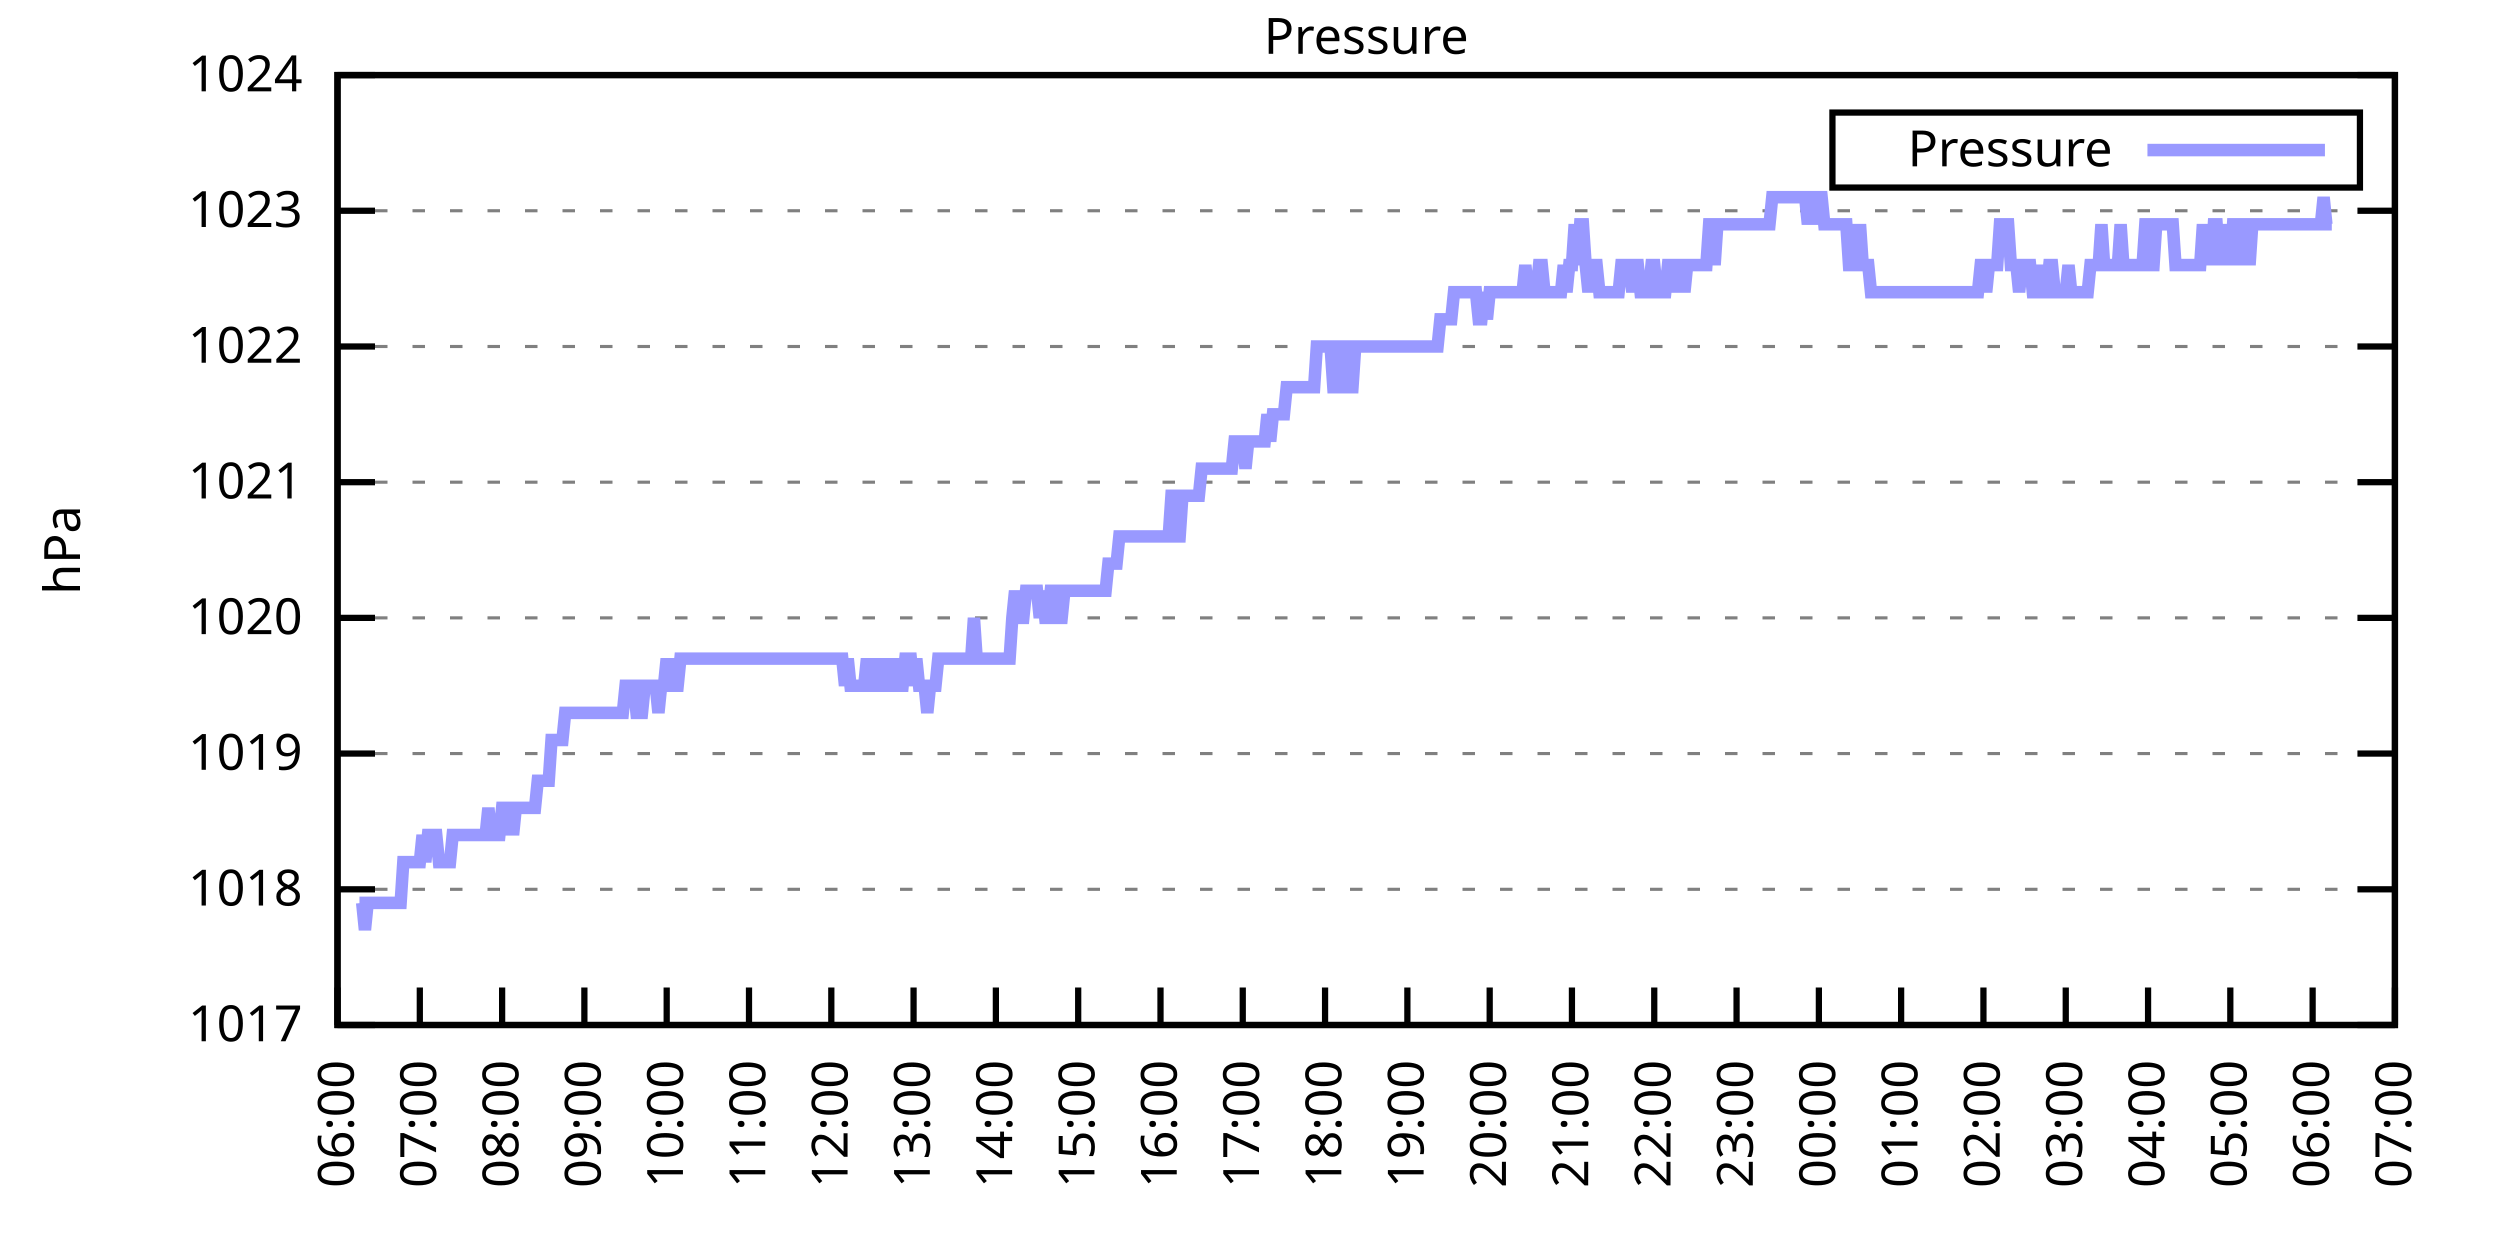
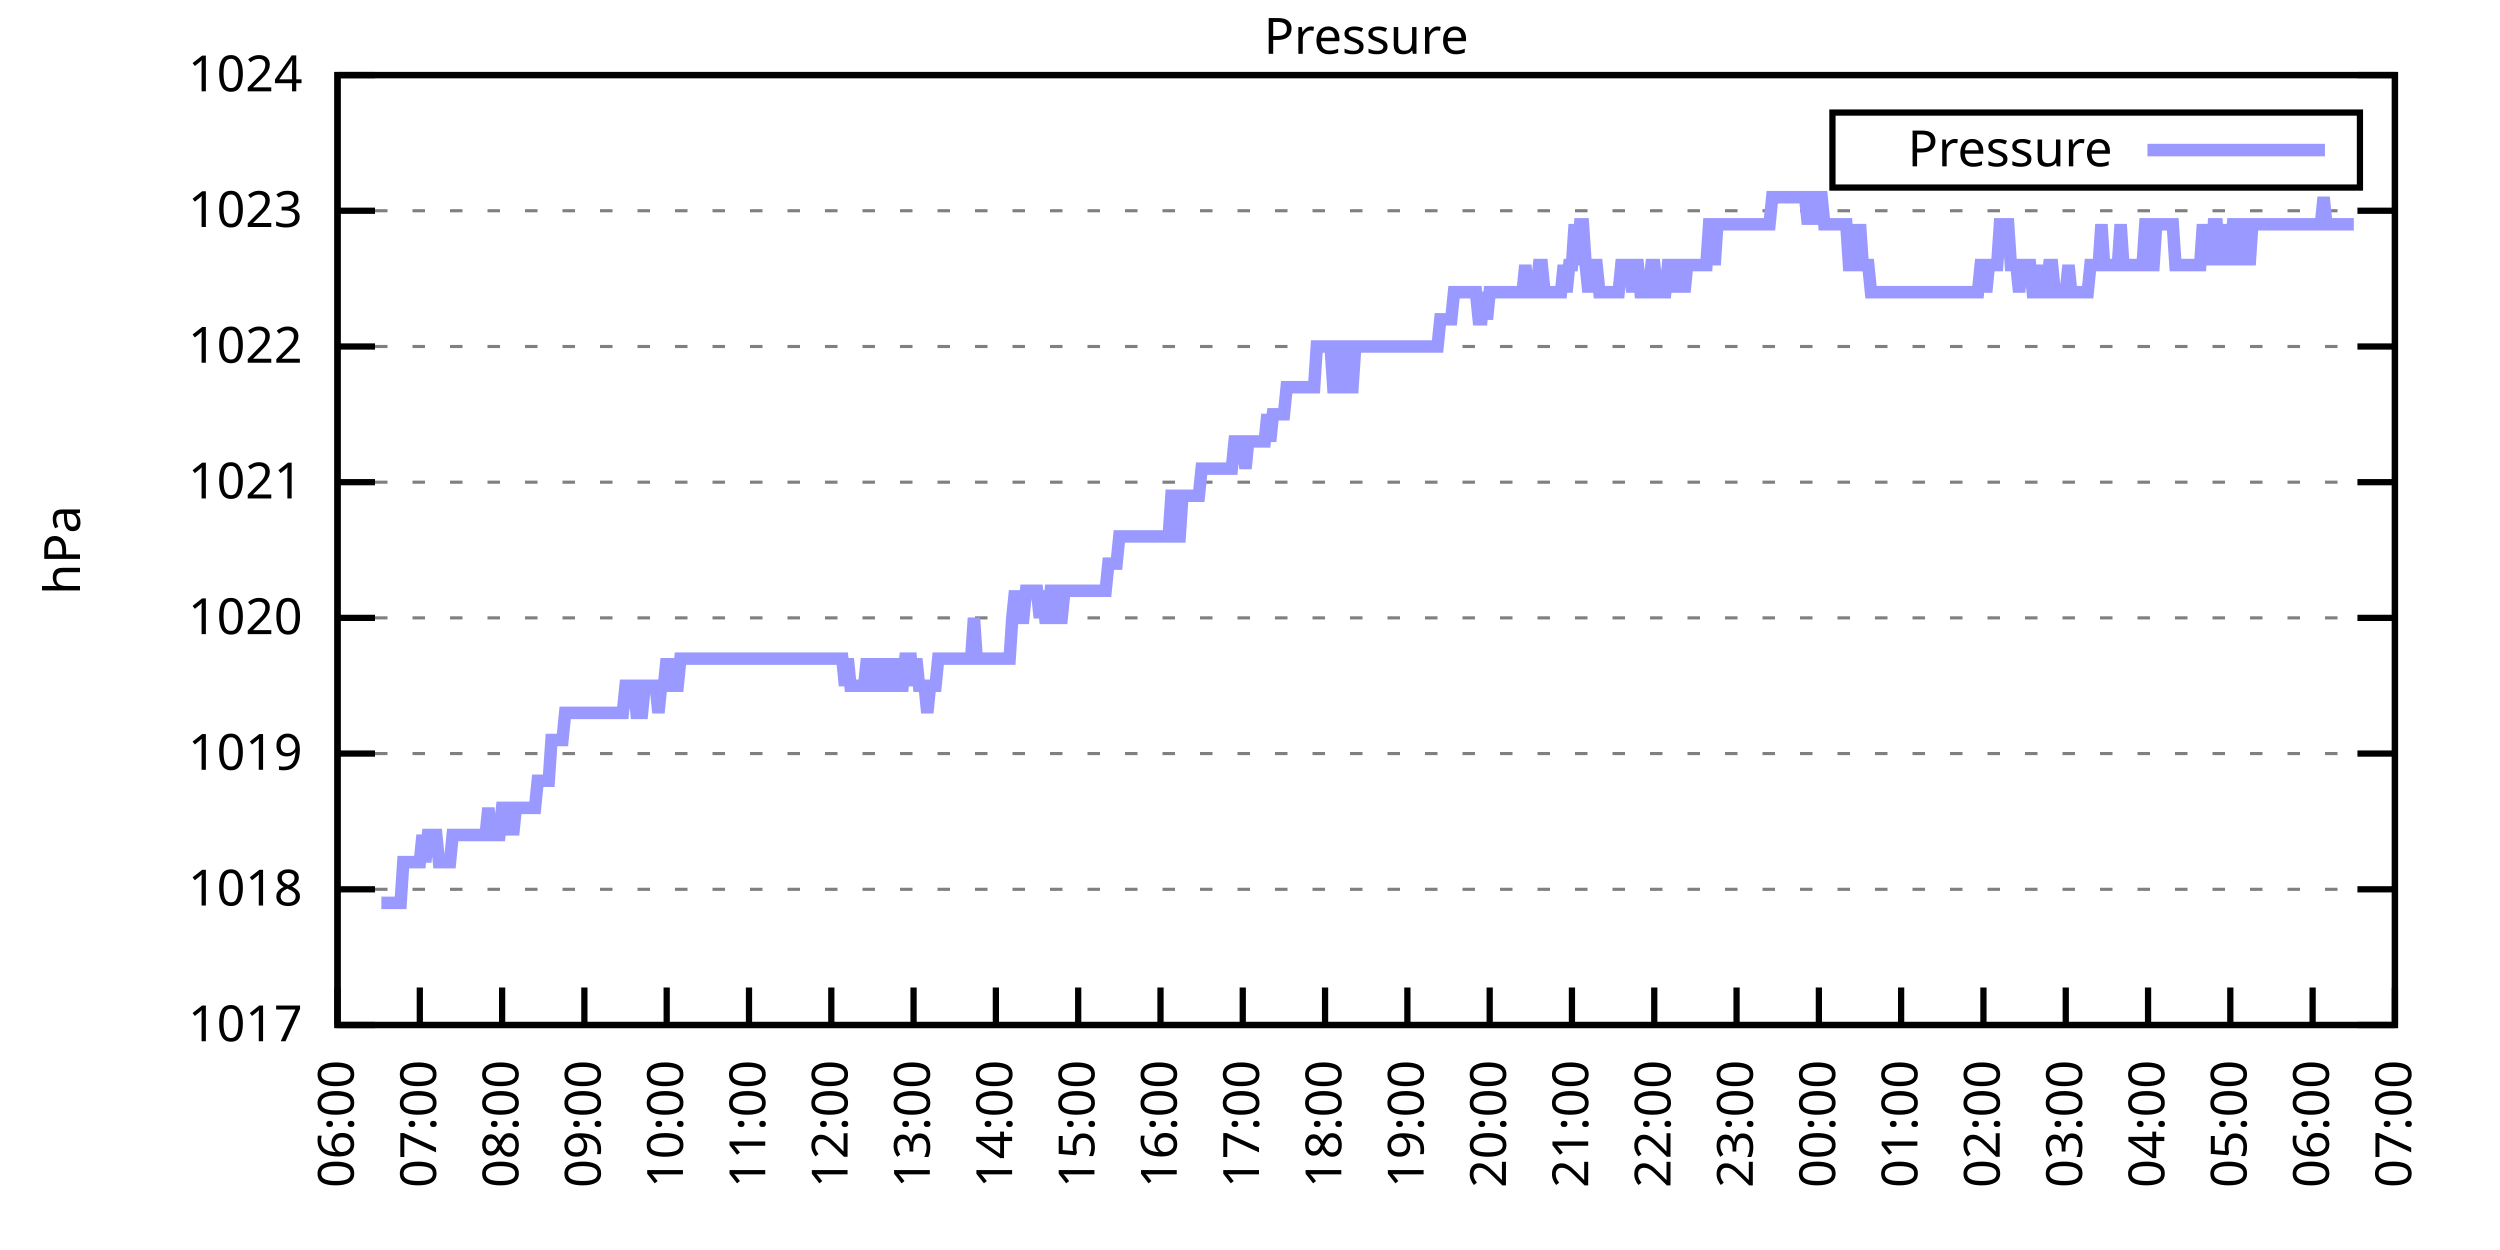
<svg xmlns="http://www.w3.org/2000/svg" xmlns:xlink="http://www.w3.org/1999/xlink" width="400" height="200" viewBox="0 0 400 200">
  <g id="gnuplot_canvas">
    <rect x="0" y="0" width="400" height="200" fill="none" />
    <defs>
      <circle id="gpDot" r="0.5" stroke-width="0.5" stroke="currentColor" />
      <path id="gpPt0" stroke-width="0.333" stroke="currentColor" d="M-1,0 h2 M0,-1 v2" />
      <path id="gpPt1" stroke-width="0.333" stroke="currentColor" d="M-1,-1 L1,1 M1,-1 L-1,1" />
      <path id="gpPt2" stroke-width="0.333" stroke="currentColor" d="M-1,0 L1,0 M0,-1 L0,1 M-1,-1 L1,1 M-1,1 L1,-1" />
      <rect id="gpPt3" stroke-width="0.333" stroke="currentColor" x="-1" y="-1" width="2" height="2" />
      <rect id="gpPt4" stroke-width="0.333" stroke="currentColor" fill="currentColor" x="-1" y="-1" width="2" height="2" />
      <circle id="gpPt5" stroke-width="0.333" stroke="currentColor" cx="0" cy="0" r="1" />
      <use xlink:href="#gpPt5" id="gpPt6" fill="currentColor" stroke="none" />
      <path id="gpPt7" stroke-width="0.333" stroke="currentColor" d="M0,-1.33 L-1.33,0.67 L1.33,0.67 z" />
      <use xlink:href="#gpPt7" id="gpPt8" fill="currentColor" stroke="none" />
      <use xlink:href="#gpPt7" id="gpPt9" stroke="currentColor" transform="rotate(180)" />
      <use xlink:href="#gpPt9" id="gpPt10" fill="currentColor" stroke="none" />
      <use xlink:href="#gpPt3" id="gpPt11" stroke="currentColor" transform="rotate(45)" />
      <use xlink:href="#gpPt11" id="gpPt12" fill="currentColor" stroke="none" />
      <path id="gpPt13" stroke-width="0.333" stroke="currentColor" d="M0,1.330 L1.265,0.411 L0.782,-1.067 L-0.782,-1.076 L-1.265,0.411 z" />
      <use xlink:href="#gpPt13" id="gpPt14" fill="currentColor" stroke="none" />
      <filter id="textbox" filterUnits="objectBoundingBox" x="0" y="0" height="1" width="1">
        <feFlood flood-color="white" flood-opacity="1" result="bgnd" />
        <feComposite in="SourceGraphic" in2="bgnd" operator="atop" />
      </filter>
      <filter id="greybox" filterUnits="objectBoundingBox" x="0" y="0" height="1" width="1">
        <feFlood flood-color="lightgrey" flood-opacity="1" result="grey" />
        <feComposite in="SourceGraphic" in2="grey" operator="atop" />
      </filter>
    </defs>
    <g fill="none" color="white" stroke="currentColor" stroke-width="1.00" stroke-linecap="butt" stroke-linejoin="miter">
</g>
    <g fill="none" color="black" stroke="currentColor" stroke-width="1.00" stroke-linecap="butt" stroke-linejoin="miter">
      <g stroke="none" shape-rendering="crispEdges">
        <polygon fill="rgb(255, 255, 255)" points="54.00,164.00 383.18,164.00 383.18,12.02 54.00,12.02 " />
      </g>
    </g>
    <g fill="none" color="black" stroke="currentColor" stroke-width="1.00" stroke-linecap="butt" stroke-linejoin="miter">
</g>
    <g fill="none" color="black" stroke="black" stroke-width="0.50" stroke-linecap="butt" stroke-linejoin="miter">
</g>
    <g fill="none" color="gray" stroke="currentColor" stroke-width="0.50" stroke-linecap="butt" stroke-linejoin="miter">
      <path stroke="gray" stroke-dasharray="2,4" class="gridline" d="M54.00,164.00 L383.19,164.00  " />
    </g>
    <g fill="none" color="gray" stroke="gray" stroke-width="1.00" stroke-linecap="butt" stroke-linejoin="miter">
</g>
    <g fill="none" color="black" stroke="currentColor" stroke-width="1.00" stroke-linecap="butt" stroke-linejoin="miter">
      <path stroke="black" d="M54.00,164.00 L60.00,164.00 M383.19,164.00 L377.19,164.00  " />
      <g transform="translate(48.40,166.60)" stroke="none" fill="black" font-family="Sans" font-size="8.00" text-anchor="end">
        <text>
          <tspan font-family="Sans"> 1017</tspan>
        </text>
      </g>
    </g>
    <g fill="none" color="black" stroke="currentColor" stroke-width="1.00" stroke-linecap="butt" stroke-linejoin="miter">
</g>
    <g fill="none" color="black" stroke="black" stroke-width="0.50" stroke-linecap="butt" stroke-linejoin="miter">
</g>
    <g fill="none" color="gray" stroke="currentColor" stroke-width="0.50" stroke-linecap="butt" stroke-linejoin="miter">
      <path stroke="gray" stroke-dasharray="2,4" class="gridline" d="M54.00,142.29 L383.19,142.29  " />
    </g>
    <g fill="none" color="gray" stroke="gray" stroke-width="1.00" stroke-linecap="butt" stroke-linejoin="miter">
</g>
    <g fill="none" color="black" stroke="currentColor" stroke-width="1.00" stroke-linecap="butt" stroke-linejoin="miter">
      <path stroke="black" d="M54.00,142.29 L60.00,142.29 M383.19,142.29 L377.19,142.29  " />
      <g transform="translate(48.40,144.89)" stroke="none" fill="black" font-family="Sans" font-size="8.00" text-anchor="end">
        <text>
          <tspan font-family="Sans"> 1018</tspan>
        </text>
      </g>
    </g>
    <g fill="none" color="black" stroke="currentColor" stroke-width="1.00" stroke-linecap="butt" stroke-linejoin="miter">
</g>
    <g fill="none" color="black" stroke="black" stroke-width="0.50" stroke-linecap="butt" stroke-linejoin="miter">
</g>
    <g fill="none" color="gray" stroke="currentColor" stroke-width="0.50" stroke-linecap="butt" stroke-linejoin="miter">
      <path stroke="gray" stroke-dasharray="2,4" class="gridline" d="M54.00,120.57 L383.19,120.57  " />
    </g>
    <g fill="none" color="gray" stroke="gray" stroke-width="1.00" stroke-linecap="butt" stroke-linejoin="miter">
</g>
    <g fill="none" color="black" stroke="currentColor" stroke-width="1.00" stroke-linecap="butt" stroke-linejoin="miter">
      <path stroke="black" d="M54.00,120.57 L60.00,120.57 M383.19,120.57 L377.19,120.57  " />
      <g transform="translate(48.40,123.17)" stroke="none" fill="black" font-family="Sans" font-size="8.00" text-anchor="end">
        <text>
          <tspan font-family="Sans"> 1019</tspan>
        </text>
      </g>
    </g>
    <g fill="none" color="black" stroke="currentColor" stroke-width="1.00" stroke-linecap="butt" stroke-linejoin="miter">
</g>
    <g fill="none" color="black" stroke="black" stroke-width="0.50" stroke-linecap="butt" stroke-linejoin="miter">
</g>
    <g fill="none" color="gray" stroke="currentColor" stroke-width="0.50" stroke-linecap="butt" stroke-linejoin="miter">
      <path stroke="gray" stroke-dasharray="2,4" class="gridline" d="M54.00,98.86 L383.19,98.86  " />
    </g>
    <g fill="none" color="gray" stroke="gray" stroke-width="1.00" stroke-linecap="butt" stroke-linejoin="miter">
</g>
    <g fill="none" color="black" stroke="currentColor" stroke-width="1.00" stroke-linecap="butt" stroke-linejoin="miter">
      <path stroke="black" d="M54.00,98.86 L60.00,98.86 M383.19,98.86 L377.19,98.86  " />
      <g transform="translate(48.40,101.46)" stroke="none" fill="black" font-family="Sans" font-size="8.00" text-anchor="end">
        <text>
          <tspan font-family="Sans"> 1020</tspan>
        </text>
      </g>
    </g>
    <g fill="none" color="black" stroke="currentColor" stroke-width="1.00" stroke-linecap="butt" stroke-linejoin="miter">
</g>
    <g fill="none" color="black" stroke="black" stroke-width="0.50" stroke-linecap="butt" stroke-linejoin="miter">
</g>
    <g fill="none" color="gray" stroke="currentColor" stroke-width="0.50" stroke-linecap="butt" stroke-linejoin="miter">
      <path stroke="gray" stroke-dasharray="2,4" class="gridline" d="M54.00,77.15 L383.19,77.15  " />
    </g>
    <g fill="none" color="gray" stroke="gray" stroke-width="1.00" stroke-linecap="butt" stroke-linejoin="miter">
</g>
    <g fill="none" color="black" stroke="currentColor" stroke-width="1.00" stroke-linecap="butt" stroke-linejoin="miter">
      <path stroke="black" d="M54.00,77.15 L60.00,77.15 M383.19,77.15 L377.19,77.15  " />
      <g transform="translate(48.40,79.75)" stroke="none" fill="black" font-family="Sans" font-size="8.00" text-anchor="end">
        <text>
          <tspan font-family="Sans"> 1021</tspan>
        </text>
      </g>
    </g>
    <g fill="none" color="black" stroke="currentColor" stroke-width="1.00" stroke-linecap="butt" stroke-linejoin="miter">
</g>
    <g fill="none" color="black" stroke="black" stroke-width="0.50" stroke-linecap="butt" stroke-linejoin="miter">
</g>
    <g fill="none" color="gray" stroke="currentColor" stroke-width="0.50" stroke-linecap="butt" stroke-linejoin="miter">
      <path stroke="gray" stroke-dasharray="2,4" class="gridline" d="M54.00,55.44 L383.19,55.44  " />
    </g>
    <g fill="none" color="gray" stroke="gray" stroke-width="1.00" stroke-linecap="butt" stroke-linejoin="miter">
</g>
    <g fill="none" color="black" stroke="currentColor" stroke-width="1.00" stroke-linecap="butt" stroke-linejoin="miter">
      <path stroke="black" d="M54.00,55.44 L60.00,55.44 M383.19,55.44 L377.19,55.44  " />
      <g transform="translate(48.40,58.04)" stroke="none" fill="black" font-family="Sans" font-size="8.00" text-anchor="end">
        <text>
          <tspan font-family="Sans"> 1022</tspan>
        </text>
      </g>
    </g>
    <g fill="none" color="black" stroke="currentColor" stroke-width="1.00" stroke-linecap="butt" stroke-linejoin="miter">
</g>
    <g fill="none" color="black" stroke="black" stroke-width="0.50" stroke-linecap="butt" stroke-linejoin="miter">
</g>
    <g fill="none" color="gray" stroke="currentColor" stroke-width="0.50" stroke-linecap="butt" stroke-linejoin="miter">
      <path stroke="gray" stroke-dasharray="2,4" class="gridline" d="M54.00,33.72 L383.19,33.72  " />
    </g>
    <g fill="none" color="gray" stroke="gray" stroke-width="1.00" stroke-linecap="butt" stroke-linejoin="miter">
</g>
    <g fill="none" color="black" stroke="currentColor" stroke-width="1.00" stroke-linecap="butt" stroke-linejoin="miter">
      <path stroke="black" d="M54.00,33.72 L60.00,33.72 M383.19,33.72 L377.19,33.72  " />
      <g transform="translate(48.40,36.32)" stroke="none" fill="black" font-family="Sans" font-size="8.00" text-anchor="end">
        <text>
          <tspan font-family="Sans"> 1023</tspan>
        </text>
      </g>
    </g>
    <g fill="none" color="black" stroke="currentColor" stroke-width="1.00" stroke-linecap="butt" stroke-linejoin="miter">
</g>
    <g fill="none" color="black" stroke="black" stroke-width="0.50" stroke-linecap="butt" stroke-linejoin="miter">
</g>
    <g fill="none" color="gray" stroke="currentColor" stroke-width="0.50" stroke-linecap="butt" stroke-linejoin="miter">
      <path stroke="gray" stroke-dasharray="2,4" class="gridline" d="M54.00,12.01 L383.19,12.01  " />
    </g>
    <g fill="none" color="gray" stroke="gray" stroke-width="1.00" stroke-linecap="butt" stroke-linejoin="miter">
</g>
    <g fill="none" color="black" stroke="currentColor" stroke-width="1.00" stroke-linecap="butt" stroke-linejoin="miter">
      <path stroke="black" d="M54.00,12.01 L60.00,12.01 M383.19,12.01 L377.19,12.01  " />
      <g transform="translate(48.40,14.61)" stroke="none" fill="black" font-family="Sans" font-size="8.00" text-anchor="end">
        <text>
          <tspan font-family="Sans"> 1024</tspan>
        </text>
      </g>
    </g>
    <g fill="none" color="black" stroke="currentColor" stroke-width="1.00" stroke-linecap="butt" stroke-linejoin="miter">
      <path stroke="black" d="M54.00,164.00 L54.00,158.00  " />
      <g transform="translate(56.60,169.60) rotate(270.00)" stroke="none" fill="black" font-family="Sans" font-size="8.00" text-anchor="end">
        <text>
          <tspan font-family="Sans">06:00</tspan>
        </text>
      </g>
    </g>
    <g fill="none" color="black" stroke="currentColor" stroke-width="1.00" stroke-linecap="butt" stroke-linejoin="miter">
      <path stroke="black" d="M67.17,164.00 L67.17,158.00  " />
      <g transform="translate(69.77,169.60) rotate(270.00)" stroke="none" fill="black" font-family="Sans" font-size="8.00" text-anchor="end">
        <text>
          <tspan font-family="Sans">07:00</tspan>
        </text>
      </g>
    </g>
    <g fill="none" color="black" stroke="currentColor" stroke-width="1.00" stroke-linecap="butt" stroke-linejoin="miter">
      <path stroke="black" d="M80.34,164.00 L80.34,158.00  " />
      <g transform="translate(82.94,169.60) rotate(270.00)" stroke="none" fill="black" font-family="Sans" font-size="8.00" text-anchor="end">
        <text>
          <tspan font-family="Sans">08:00</tspan>
        </text>
      </g>
    </g>
    <g fill="none" color="black" stroke="currentColor" stroke-width="1.00" stroke-linecap="butt" stroke-linejoin="miter">
      <path stroke="black" d="M93.50,164.00 L93.50,158.00  " />
      <g transform="translate(96.10,169.60) rotate(270.00)" stroke="none" fill="black" font-family="Sans" font-size="8.00" text-anchor="end">
        <text>
          <tspan font-family="Sans">09:00</tspan>
        </text>
      </g>
    </g>
    <g fill="none" color="black" stroke="currentColor" stroke-width="1.00" stroke-linecap="butt" stroke-linejoin="miter">
      <path stroke="black" d="M106.67,164.00 L106.67,158.00  " />
      <g transform="translate(109.27,169.60) rotate(270.00)" stroke="none" fill="black" font-family="Sans" font-size="8.00" text-anchor="end">
        <text>
          <tspan font-family="Sans">10:00</tspan>
        </text>
      </g>
    </g>
    <g fill="none" color="black" stroke="currentColor" stroke-width="1.00" stroke-linecap="butt" stroke-linejoin="miter">
      <path stroke="black" d="M119.84,164.00 L119.84,158.00  " />
      <g transform="translate(122.44,169.60) rotate(270.00)" stroke="none" fill="black" font-family="Sans" font-size="8.00" text-anchor="end">
        <text>
          <tspan font-family="Sans">11:00</tspan>
        </text>
      </g>
    </g>
    <g fill="none" color="black" stroke="currentColor" stroke-width="1.00" stroke-linecap="butt" stroke-linejoin="miter">
      <path stroke="black" d="M133.01,164.00 L133.01,158.00  " />
      <g transform="translate(135.61,169.60) rotate(270.00)" stroke="none" fill="black" font-family="Sans" font-size="8.00" text-anchor="end">
        <text>
          <tspan font-family="Sans">12:00</tspan>
        </text>
      </g>
    </g>
    <g fill="none" color="black" stroke="currentColor" stroke-width="1.00" stroke-linecap="butt" stroke-linejoin="miter">
      <path stroke="black" d="M146.17,164.00 L146.17,158.00  " />
      <g transform="translate(148.77,169.60) rotate(270.00)" stroke="none" fill="black" font-family="Sans" font-size="8.00" text-anchor="end">
        <text>
          <tspan font-family="Sans">13:00</tspan>
        </text>
      </g>
    </g>
    <g fill="none" color="black" stroke="currentColor" stroke-width="1.00" stroke-linecap="butt" stroke-linejoin="miter">
      <path stroke="black" d="M159.34,164.00 L159.34,158.00  " />
      <g transform="translate(161.94,169.60) rotate(270.00)" stroke="none" fill="black" font-family="Sans" font-size="8.00" text-anchor="end">
        <text>
          <tspan font-family="Sans">14:00</tspan>
        </text>
      </g>
    </g>
    <g fill="none" color="black" stroke="currentColor" stroke-width="1.00" stroke-linecap="butt" stroke-linejoin="miter">
      <path stroke="black" d="M172.51,164.00 L172.51,158.00  " />
      <g transform="translate(175.11,169.60) rotate(270.00)" stroke="none" fill="black" font-family="Sans" font-size="8.00" text-anchor="end">
        <text>
          <tspan font-family="Sans">15:00</tspan>
        </text>
      </g>
    </g>
    <g fill="none" color="black" stroke="currentColor" stroke-width="1.00" stroke-linecap="butt" stroke-linejoin="miter">
      <path stroke="black" d="M185.68,164.00 L185.68,158.00  " />
      <g transform="translate(188.28,169.60) rotate(270.00)" stroke="none" fill="black" font-family="Sans" font-size="8.00" text-anchor="end">
        <text>
          <tspan font-family="Sans">16:00</tspan>
        </text>
      </g>
    </g>
    <g fill="none" color="black" stroke="currentColor" stroke-width="1.00" stroke-linecap="butt" stroke-linejoin="miter">
      <path stroke="black" d="M198.84,164.00 L198.84,158.00  " />
      <g transform="translate(201.44,169.60) rotate(270.00)" stroke="none" fill="black" font-family="Sans" font-size="8.00" text-anchor="end">
        <text>
          <tspan font-family="Sans">17:00</tspan>
        </text>
      </g>
    </g>
    <g fill="none" color="black" stroke="currentColor" stroke-width="1.00" stroke-linecap="butt" stroke-linejoin="miter">
      <path stroke="black" d="M212.01,164.00 L212.01,158.00  " />
      <g transform="translate(214.61,169.60) rotate(270.00)" stroke="none" fill="black" font-family="Sans" font-size="8.00" text-anchor="end">
        <text>
          <tspan font-family="Sans">18:00</tspan>
        </text>
      </g>
    </g>
    <g fill="none" color="black" stroke="currentColor" stroke-width="1.00" stroke-linecap="butt" stroke-linejoin="miter">
      <path stroke="black" d="M225.18,164.00 L225.18,158.00  " />
      <g transform="translate(227.78,169.60) rotate(270.00)" stroke="none" fill="black" font-family="Sans" font-size="8.00" text-anchor="end">
        <text>
          <tspan font-family="Sans">19:00</tspan>
        </text>
      </g>
    </g>
    <g fill="none" color="black" stroke="currentColor" stroke-width="1.00" stroke-linecap="butt" stroke-linejoin="miter">
      <path stroke="black" d="M238.35,164.00 L238.35,158.00  " />
      <g transform="translate(240.95,169.60) rotate(270.00)" stroke="none" fill="black" font-family="Sans" font-size="8.00" text-anchor="end">
        <text>
          <tspan font-family="Sans">20:00</tspan>
        </text>
      </g>
    </g>
    <g fill="none" color="black" stroke="currentColor" stroke-width="1.00" stroke-linecap="butt" stroke-linejoin="miter">
      <path stroke="black" d="M251.51,164.00 L251.51,158.00  " />
      <g transform="translate(254.11,169.60) rotate(270.00)" stroke="none" fill="black" font-family="Sans" font-size="8.00" text-anchor="end">
        <text>
          <tspan font-family="Sans">21:00</tspan>
        </text>
      </g>
    </g>
    <g fill="none" color="black" stroke="currentColor" stroke-width="1.00" stroke-linecap="butt" stroke-linejoin="miter">
      <path stroke="black" d="M264.68,164.00 L264.68,158.00  " />
      <g transform="translate(267.28,169.60) rotate(270.00)" stroke="none" fill="black" font-family="Sans" font-size="8.00" text-anchor="end">
        <text>
          <tspan font-family="Sans">22:00</tspan>
        </text>
      </g>
    </g>
    <g fill="none" color="black" stroke="currentColor" stroke-width="1.00" stroke-linecap="butt" stroke-linejoin="miter">
      <path stroke="black" d="M277.85,164.00 L277.85,158.00  " />
      <g transform="translate(280.45,169.60) rotate(270.00)" stroke="none" fill="black" font-family="Sans" font-size="8.00" text-anchor="end">
        <text>
          <tspan font-family="Sans">23:00</tspan>
        </text>
      </g>
    </g>
    <g fill="none" color="black" stroke="currentColor" stroke-width="1.00" stroke-linecap="butt" stroke-linejoin="miter">
      <path stroke="black" d="M291.02,164.00 L291.02,158.00  " />
      <g transform="translate(293.62,169.60) rotate(270.00)" stroke="none" fill="black" font-family="Sans" font-size="8.00" text-anchor="end">
        <text>
          <tspan font-family="Sans">00:00</tspan>
        </text>
      </g>
    </g>
    <g fill="none" color="black" stroke="currentColor" stroke-width="1.00" stroke-linecap="butt" stroke-linejoin="miter">
      <path stroke="black" d="M304.18,164.00 L304.18,158.00  " />
      <g transform="translate(306.78,169.60) rotate(270.00)" stroke="none" fill="black" font-family="Sans" font-size="8.00" text-anchor="end">
        <text>
          <tspan font-family="Sans">01:00</tspan>
        </text>
      </g>
    </g>
    <g fill="none" color="black" stroke="currentColor" stroke-width="1.00" stroke-linecap="butt" stroke-linejoin="miter">
      <path stroke="black" d="M317.35,164.00 L317.35,158.00  " />
      <g transform="translate(319.95,169.60) rotate(270.00)" stroke="none" fill="black" font-family="Sans" font-size="8.00" text-anchor="end">
        <text>
          <tspan font-family="Sans">02:00</tspan>
        </text>
      </g>
    </g>
    <g fill="none" color="black" stroke="currentColor" stroke-width="1.00" stroke-linecap="butt" stroke-linejoin="miter">
      <path stroke="black" d="M330.52,164.00 L330.52,158.00  " />
      <g transform="translate(333.12,169.60) rotate(270.00)" stroke="none" fill="black" font-family="Sans" font-size="8.00" text-anchor="end">
        <text>
          <tspan font-family="Sans">03:00</tspan>
        </text>
      </g>
    </g>
    <g fill="none" color="black" stroke="currentColor" stroke-width="1.00" stroke-linecap="butt" stroke-linejoin="miter">
      <path stroke="black" d="M343.69,164.00 L343.69,158.00  " />
      <g transform="translate(346.29,169.60) rotate(270.00)" stroke="none" fill="black" font-family="Sans" font-size="8.00" text-anchor="end">
        <text>
          <tspan font-family="Sans">04:00</tspan>
        </text>
      </g>
    </g>
    <g fill="none" color="black" stroke="currentColor" stroke-width="1.00" stroke-linecap="butt" stroke-linejoin="miter">
      <path stroke="black" d="M356.85,164.00 L356.85,158.00  " />
      <g transform="translate(359.45,169.60) rotate(270.00)" stroke="none" fill="black" font-family="Sans" font-size="8.00" text-anchor="end">
        <text>
          <tspan font-family="Sans">05:00</tspan>
        </text>
      </g>
    </g>
    <g fill="none" color="black" stroke="currentColor" stroke-width="1.00" stroke-linecap="butt" stroke-linejoin="miter">
      <path stroke="black" d="M370.02,164.00 L370.02,158.00  " />
      <g transform="translate(372.62,169.60) rotate(270.00)" stroke="none" fill="black" font-family="Sans" font-size="8.00" text-anchor="end">
        <text>
          <tspan font-family="Sans">06:00</tspan>
        </text>
      </g>
    </g>
    <g fill="none" color="black" stroke="currentColor" stroke-width="1.00" stroke-linecap="butt" stroke-linejoin="miter">
      <path stroke="black" d="M383.19,164.00 L383.19,158.00  " />
      <g transform="translate(385.79,169.60) rotate(270.00)" stroke="none" fill="black" font-family="Sans" font-size="8.00" text-anchor="end">
        <text>
          <tspan font-family="Sans">07:00</tspan>
        </text>
      </g>
    </g>
    <g fill="none" color="black" stroke="currentColor" stroke-width="1.00" stroke-linecap="butt" stroke-linejoin="miter">
</g>
    <g fill="none" color="black" stroke="currentColor" stroke-width="1.00" stroke-linecap="butt" stroke-linejoin="miter">
      <path stroke="black" d="M54.00,12.01 L54.00,164.00 L383.19,164.00 L383.19,12.01 L54.00,12.01 Z  " />
    </g>
    <g fill="none" color="black" stroke="currentColor" stroke-width="1.00" stroke-linecap="butt" stroke-linejoin="miter">
</g>
    <g fill="none" color="black" stroke="currentColor" stroke-width="1.00" stroke-linecap="butt" stroke-linejoin="miter">
      <path stroke="black" d="M293.19,30.01 L293.19,18.01 L377.59,18.01 L377.59,30.01 L293.19,30.01 Z  " />
    </g>
    <g id="Pressure_plot_1">
      <g fill="none" color="white" stroke="black" stroke-width="2.00" stroke-linecap="butt" stroke-linejoin="miter">
</g>
      <g fill="none" color="black" stroke="currentColor" stroke-width="2.00" stroke-linecap="butt" stroke-linejoin="miter">
        <g transform="translate(337.99,26.61)" stroke="none" fill="black" font-family="Sans" font-size="8.00" text-anchor="end">
          <text>
            <tspan font-family="Sans">Pressure</tspan>
          </text>
        </g>
      </g>
      <g fill="none" color="black" stroke="currentColor" stroke-width="2.00" stroke-linecap="butt" stroke-linejoin="miter">
-         <path stroke="rgb(153, 153, 255)" d="M343.59,24.01 L371.99,24.01 M57.51,144.46 L57.95,144.46 L58.39,148.80 L58.83,144.46 L59.27,144.46 L59.71,144.46   L60.14,144.46 L60.58,144.46 L61.02,144.46 L61.46,144.46 L61.90,144.46 L62.34,144.46 L62.78,144.46 L63.22,144.46   L63.66,144.46 L64.10,144.46 L64.53,137.94 L64.97,137.94 L65.41,137.94 L65.85,137.94 L66.29,137.94 L66.73,137.94   L67.17,137.94 L67.61,133.60 L68.05,137.94 L68.48,133.60 L68.92,133.60 L69.36,133.60 L69.80,133.60 L70.24,137.94   L70.68,137.94 L71.12,137.94 L71.56,137.94 L72.00,137.94 L72.43,133.60 L72.87,133.60 L73.31,133.60 L73.75,133.60   L74.19,133.60 L74.63,133.60 L75.07,133.60 L75.51,133.60 L75.95,133.60 L76.38,133.60 L76.82,133.60 L77.26,133.60   L77.70,133.60 L78.14,129.26 L78.58,133.60 L79.02,133.60 L79.46,133.60 L79.90,133.60 L80.34,129.26 L80.77,129.26   L81.21,133.60 L81.65,129.26 L82.09,133.60 L82.53,129.26 L82.97,129.26 L83.41,129.26 L83.85,129.26 L84.29,129.26   L84.72,129.26 L85.16,129.26 L85.60,129.26 L86.04,124.92 L86.48,124.92 L86.92,124.92 L87.36,124.92 L87.80,124.92   L88.24,118.40 L88.67,118.40 L89.11,118.40 L89.55,118.40 L89.99,118.40 L90.43,114.06 L90.87,114.06 L91.31,114.06   L91.75,114.06 L92.19,114.06 L92.62,114.06 L93.06,114.06 L93.50,114.06 L93.94,114.06 L94.38,114.06 L94.82,114.06   L95.26,114.06 L95.70,114.06 L96.14,114.06 L96.58,114.06 L97.01,114.06 L97.45,114.06 L97.89,114.06 L98.33,114.06   L98.77,114.06 L99.21,114.06 L99.65,114.06 L100.09,109.72 L100.53,109.72 L100.96,109.72 L101.40,109.72 L101.84,114.06   L102.28,114.06 L102.72,114.06 L103.16,109.72 L103.60,109.72 L104.04,109.72 L104.48,109.72 L104.91,109.72 L105.35,114.06   L105.79,109.72 L106.23,109.72 L106.67,105.38 L107.11,109.72 L107.55,105.38 L107.99,109.72 L108.43,109.72 L108.87,105.38   L109.30,105.38 L109.74,105.38 L110.18,105.38 L110.62,105.38 L111.06,105.38 L111.50,105.38 L111.94,105.38 L112.38,105.38   L112.82,105.38 L113.25,105.38 L113.69,105.38 L114.13,105.38 L114.57,105.38 L115.01,105.38 L115.45,105.38 L115.89,105.38   L116.33,105.38 L116.77,105.38 L117.20,105.38 L117.64,105.38 L118.08,105.38 L118.52,105.38 L118.96,105.38 L119.40,105.38   L119.84,105.38 L120.28,105.38 L120.72,105.38 L121.15,105.38 L121.59,105.38 L122.03,105.38 L122.47,105.38 L122.91,105.38   L123.35,105.38 L123.79,105.38 L124.23,105.38 L124.67,105.38 L125.11,105.38 L125.54,105.38 L125.98,105.38 L126.42,105.38   L126.86,105.38 L127.30,105.38 L127.74,105.38 L128.18,105.38 L128.62,105.38 L129.06,105.38 L129.49,105.38 L129.93,105.38   L130.37,105.38 L130.81,105.38 L131.25,105.38 L131.69,105.38 L132.13,105.38 L132.57,105.38 L133.01,105.38 L133.44,105.38   L133.88,105.38 L134.32,105.38 L134.76,105.38 L135.20,109.72 L135.64,105.38 L136.08,109.72 L136.52,109.72 L136.96,109.72   L137.39,109.72 L137.83,109.72 L138.27,109.72 L138.71,105.38 L139.15,109.72 L139.59,109.72 L140.03,105.38 L140.47,109.72   L140.91,109.72 L141.35,109.72 L141.78,105.38 L142.22,109.72 L142.66,109.72 L143.10,105.38 L143.54,109.72 L143.98,109.72   L144.42,109.72 L144.86,105.38 L145.30,105.38 L145.73,105.38 L146.17,109.72 L146.61,105.38 L147.05,109.72 L147.49,109.72   L147.93,109.72 L148.37,114.06 L148.81,109.72 L149.25,109.72 L149.68,109.72 L150.12,105.38 L150.56,105.38 L151.00,105.38   L151.44,105.38 L151.88,105.38 L152.32,105.38 L152.76,105.38 L153.20,105.38 L153.63,105.38 L154.07,105.38 L154.51,105.38   L154.95,105.38 L155.39,105.38 L155.83,98.86 L156.27,105.38 L156.71,105.38 L157.15,105.38 L157.59,105.38 L158.02,105.38   L158.46,105.38 L158.90,105.38 L159.34,105.38 L159.78,105.38 L160.22,105.38 L160.66,105.38 L161.10,105.38 L161.54,105.38   L161.97,98.86 L162.41,94.52 L162.85,98.86 L163.29,98.86 L163.73,98.86 L164.17,94.52 L164.61,94.52 L165.05,94.52   L165.49,94.52 L165.92,94.52 L166.36,98.86 L166.80,94.52 L167.24,98.86 L167.68,98.86 L168.12,94.52 L168.56,94.52   L169.00,98.86 L169.44,98.86 L169.87,98.86 L170.31,94.52 L170.75,94.52 L171.19,94.52 L171.63,94.52 L172.07,94.52   L172.51,94.52 L172.95,94.52 L173.39,94.52 L173.83,94.52 L174.26,94.52 L174.70,94.52 L175.14,94.52 L175.58,94.52   L176.02,94.52 L176.46,94.52 L176.90,94.52 L177.34,90.18 L177.78,90.18 L178.21,90.18 L178.65,90.18 L179.09,85.83   L179.53,85.83 L179.97,85.83 L180.41,85.83 L180.85,85.83 L181.29,85.83 L181.73,85.83 L182.16,85.83 L182.60,85.83   L183.04,85.83 L183.48,85.83 L183.92,85.83 L184.36,85.83 L184.80,85.83 L185.24,85.83 L185.68,85.83 L186.11,85.83   L186.55,85.83 L186.99,85.83 L187.43,79.32 L187.87,79.32 L188.31,85.83 L188.75,85.83 L189.19,79.32 L189.63,79.32   L190.07,79.32 L190.50,79.32 L190.94,79.32 L191.38,79.32 L191.82,79.32 L192.26,74.98 L192.70,74.98 L193.14,74.98   L193.58,74.98 L194.02,74.98 L194.45,74.98 L194.89,74.98 L195.33,74.98 L195.77,74.98 L196.21,74.98 L196.65,74.98   L197.09,74.98 L197.53,70.63 L197.97,70.63 L198.40,70.63 L198.84,70.63 L199.28,74.98 L199.72,70.63 L200.16,70.63   L200.60,70.63 L201.04,70.63 L201.48,70.63 L201.92,70.63 L202.35,70.63 L202.79,66.29 L203.23,70.63 L203.67,66.29   L204.11,66.29 L204.55,66.29 L204.99,66.29 L205.43,66.29 L205.87,61.95 L206.31,61.95 L206.74,61.95 L207.18,61.95   L207.62,61.95 L208.06,61.95 L208.50,61.95 L208.94,61.95 L209.38,61.95 L209.82,61.95 L210.26,61.95 L210.69,55.44   L211.13,55.44 L211.57,55.44 L212.01,55.44 L212.45,55.44 L212.89,55.44 L213.33,61.95 L213.77,61.95 L214.21,61.95   L214.64,55.44 L215.08,55.44 L215.52,61.95 L215.96,61.95 L216.40,61.95 L216.84,55.44 L217.28,55.44 L217.72,55.44   L218.16,55.44 L218.60,55.44 L219.03,55.44 L219.47,55.44 L219.91,55.44 L220.35,55.44 L220.79,55.44 L221.23,55.44   L221.67,55.44 L222.11,55.44 L222.55,55.44 L222.98,55.44 L223.42,55.44 L223.86,55.44 L224.30,55.44 L224.74,55.44   L225.18,55.44 L225.62,55.44 L226.06,55.44 L226.50,55.44 L226.93,55.44 L227.37,55.44 L227.81,55.44 L228.25,55.44   L228.69,55.44 L229.13,55.44 L229.57,55.44 L230.01,55.44 L230.45,51.09 L230.88,51.09 L231.32,51.09 L231.76,51.09   L232.20,51.09 L232.64,46.75 L233.08,46.75 L233.52,46.75 L233.96,46.75 L234.40,46.75 L234.84,46.75 L235.27,46.75   L235.71,46.75 L236.15,46.75 L236.59,51.09 L237.03,51.09 L237.47,46.75 L237.91,51.09 L238.35,46.75 L238.79,46.75   L239.22,46.75 L239.66,46.75 L240.10,46.75 L240.54,46.75 L240.98,46.75 L241.42,46.75 L241.86,46.75 L242.30,46.75   L242.74,46.75 L243.17,46.75 L243.61,46.75 L244.05,42.41 L244.49,46.75 L244.93,46.75 L245.37,46.75 L245.81,46.75   L246.25,42.41 L246.69,42.41 L247.12,46.75 L247.56,46.75 L248.00,46.75 L248.44,46.75 L248.88,46.75 L249.32,46.75   L249.76,46.75 L250.20,42.41 L250.64,46.75 L251.08,42.41 L251.51,42.41 L251.95,35.89 L252.39,42.41 L252.83,35.89   L253.27,35.89 L253.71,42.41 L254.15,46.75 L254.59,42.41 L255.03,42.41 L255.46,42.41 L255.90,46.75 L256.34,46.75   L256.78,46.75 L257.22,46.75 L257.66,46.75 L258.10,46.75 L258.54,46.75 L258.98,46.75 L259.41,42.41 L259.85,42.41   L260.29,42.41 L260.73,42.41 L261.17,46.75 L261.61,42.41 L262.05,42.41 L262.49,46.75 L262.93,46.75 L263.36,46.75   L263.80,46.75 L264.24,42.41 L264.68,42.41 L265.12,46.75 L265.56,46.75 L266.00,46.75 L266.44,46.75 L266.88,42.41   L267.32,42.41 L267.75,46.75 L268.19,42.41 L268.63,42.41 L269.07,42.41 L269.51,46.75 L269.95,42.41 L270.39,42.41   L271.27,42.41 L271.70,42.41 L272.14,42.41 L272.58,42.41 L273.02,42.41 L273.46,35.89 L273.90,35.89 L274.34,42.41   L274.78,35.89 L275.22,35.89 L275.65,35.89 L276.09,35.89 L276.53,35.89 L276.97,35.89 L277.41,35.89 L277.85,35.89   L278.29,35.89 L278.73,35.89 L279.17,35.89 L279.60,35.89 L280.04,35.89 L280.48,35.89 L280.92,35.89 L281.36,35.89   L281.80,35.89 L282.24,35.89 L282.68,35.89 L283.12,35.89 L283.56,31.55 L283.99,31.55 L284.43,31.55 L284.87,31.55   L285.31,31.55 L285.75,31.55 L286.19,31.55 L286.63,31.55 L287.07,31.55 L287.51,31.55 L287.94,31.55 L288.38,31.55   L288.82,31.55 L289.26,35.89 L289.70,31.55 L290.14,35.89 L290.58,31.55 L291.02,31.55 L291.46,31.55 L291.89,35.89   L292.33,35.89 L292.77,35.89 L293.21,35.89 L293.65,35.89 L294.09,35.89 L294.53,35.89 L294.97,35.89 L295.41,35.89   L295.84,42.41 L296.28,42.41 L296.72,35.89 L297.16,42.41 L297.60,35.89 L298.04,42.41 L298.48,42.41 L298.92,42.41   L299.36,46.75 L299.80,46.75 L300.23,46.75 L300.67,46.75 L301.11,46.75 L301.55,46.75 L301.99,46.75 L302.43,46.75   L302.87,46.75 L303.31,46.75 L303.75,46.75 L304.18,46.75 L304.62,46.75 L305.06,46.75 L305.50,46.75 L305.94,46.75   L306.38,46.75 L306.82,46.75 L307.26,46.75 L307.70,46.75 L308.13,46.75 L308.57,46.75 L309.01,46.75 L309.45,46.75   L309.89,46.75 L310.33,46.75 L310.77,46.75 L311.21,46.75 L311.65,46.75 L312.08,46.75 L312.52,46.75 L312.96,46.75   L313.40,46.75 L313.84,46.75 L314.28,46.75 L314.72,46.75 L315.16,46.75 L315.60,46.75 L316.04,46.75 L316.47,46.75   L316.91,42.41 L317.35,42.41 L317.79,46.75 L318.23,42.41 L318.67,42.41 L319.11,42.41 L319.55,42.41 L319.99,35.89   L320.42,35.89 L320.86,35.89 L321.30,35.89 L321.74,42.41 L322.18,42.41 L322.62,42.41 L323.06,46.75 L323.50,42.41   L323.94,42.41 L324.37,42.41 L324.81,42.41 L325.25,46.75 L325.69,46.75 L326.13,42.41 L326.57,46.75 L327.01,46.75   L327.45,46.75 L327.89,42.41 L328.33,42.41 L328.76,46.75 L329.20,46.75 L329.64,46.75 L330.08,46.75 L330.52,46.75   L330.96,42.41 L331.40,46.75 L331.84,46.75 L332.28,46.75 L332.71,46.75 L333.15,46.75 L333.59,46.75 L334.03,46.75   L334.47,42.41 L334.91,42.41 L335.35,42.41 L335.79,42.41 L336.23,35.89 L336.66,42.41 L337.10,42.41 L337.54,42.41   L337.98,42.41 L338.42,42.41 L338.86,42.41 L339.30,35.89 L339.74,42.41 L340.18,42.41 L340.61,42.41 L341.05,42.41   L341.49,42.41 L341.93,42.41 L342.37,42.41 L342.81,42.41 L343.25,35.89 L343.69,35.89 L344.13,42.41 L344.57,42.41   L345.00,35.89 L345.44,35.89 L345.88,35.89 L346.32,35.89 L346.76,35.89 L347.20,35.89 L347.64,35.89 L348.08,42.41   L348.52,42.41 L348.95,42.41 L349.39,42.41 L349.83,42.41 L350.27,42.41 L350.71,42.41 L351.15,42.41 L351.59,42.41   L352.03,42.41 L352.47,35.89 L352.90,42.41 L353.34,35.89 L353.78,42.41 L354.22,35.89 L354.66,35.89 L355.10,42.41   L355.54,35.89 L355.98,42.41 L356.42,35.89 L356.85,42.41 L357.29,35.89 L357.73,35.89 L358.17,35.89 L358.61,42.41   L359.05,35.89 L359.49,35.89 L359.93,42.41 L360.37,35.89 L360.81,35.89 L361.24,35.89 L361.68,35.89 L362.12,35.89   L362.56,35.89 L363.00,35.89 L363.44,35.89 L363.88,35.89 L364.32,35.89 L364.76,35.89 L365.19,35.89 L365.63,35.89   L366.07,35.89 L366.51,35.89 L366.95,35.89 L367.39,35.89 L367.83,35.89 L368.27,35.89 L368.71,35.89 L369.14,35.89   L369.58,35.89 L370.02,35.89 L370.46,35.89 L370.90,35.89 L371.34,35.89 L371.78,31.55 L372.22,35.89 L372.66,35.89   L373.09,35.89  " />
+         <path stroke="rgb(153, 153, 255)" d="M343.59,24.01 L371.99,24.01 M61.02,144.46 L61.46,144.46 L61.90,144.46 L62.34,144.46 L62.78,144.46 L63.22,144.46   L63.66,144.46 L64.10,144.46 L64.53,137.94 L64.97,137.94 L65.41,137.94 L65.85,137.94 L66.29,137.94 L66.73,137.94   L67.17,137.94 L67.61,133.60 L68.05,137.94 L68.48,133.60 L68.92,133.60 L69.36,133.60 L69.80,133.60 L70.24,137.94   L70.68,137.94 L71.12,137.94 L71.56,137.94 L72.00,137.94 L72.43,133.60 L72.87,133.60 L73.31,133.60 L73.75,133.60   L74.19,133.60 L74.63,133.60 L75.07,133.60 L75.51,133.60 L75.95,133.60 L76.38,133.60 L76.82,133.60 L77.26,133.60   L77.70,133.60 L78.14,129.26 L78.58,133.60 L79.02,133.60 L79.46,133.60 L79.90,133.60 L80.34,129.26 L80.77,129.26   L81.21,133.60 L81.65,129.26 L82.09,133.60 L82.53,129.26 L82.97,129.26 L83.41,129.26 L83.85,129.26 L84.29,129.26   L84.72,129.26 L85.16,129.26 L85.60,129.26 L86.04,124.92 L86.48,124.92 L86.92,124.92 L87.36,124.92 L87.80,124.92   L88.24,118.40 L88.67,118.40 L89.11,118.40 L89.55,118.40 L89.99,118.40 L90.43,114.06 L90.87,114.06 L91.31,114.06   L91.75,114.06 L92.19,114.06 L92.62,114.06 L93.06,114.06 L93.50,114.06 L93.94,114.06 L94.38,114.06 L94.82,114.06   L95.26,114.06 L95.70,114.06 L96.14,114.06 L96.58,114.06 L97.01,114.06 L97.45,114.06 L97.89,114.06 L98.33,114.06   L98.77,114.06 L99.21,114.06 L99.65,114.06 L100.09,109.72 L100.53,109.72 L100.96,109.72 L101.40,109.72 L101.84,114.06   L102.28,114.06 L102.72,114.06 L103.16,109.72 L103.60,109.72 L104.04,109.72 L104.48,109.72 L104.91,109.72 L105.35,114.06   L105.79,109.72 L106.23,109.72 L106.67,105.38 L107.11,109.72 L107.55,105.38 L107.99,109.72 L108.43,109.72 L108.87,105.38   L109.30,105.38 L109.74,105.38 L110.18,105.38 L110.62,105.38 L111.06,105.38 L111.50,105.38 L111.94,105.38 L112.38,105.38   L112.82,105.38 L113.25,105.38 L113.69,105.38 L114.13,105.38 L114.57,105.38 L115.01,105.38 L115.45,105.38 L115.89,105.38   L116.33,105.38 L116.77,105.38 L117.20,105.38 L117.64,105.38 L118.08,105.38 L118.52,105.38 L118.96,105.38 L119.40,105.38   L119.84,105.38 L120.28,105.38 L120.72,105.38 L121.15,105.38 L121.59,105.38 L122.03,105.38 L122.47,105.38 L122.91,105.38   L123.35,105.38 L123.79,105.38 L124.23,105.38 L124.67,105.38 L125.11,105.38 L125.54,105.38 L125.98,105.38 L126.42,105.38   L126.86,105.38 L127.30,105.38 L127.74,105.38 L128.18,105.38 L128.62,105.38 L129.06,105.38 L129.49,105.38 L129.93,105.38   L130.37,105.38 L130.81,105.38 L131.25,105.38 L131.69,105.38 L132.13,105.38 L132.57,105.38 L133.01,105.38 L133.44,105.38   L133.88,105.38 L134.32,105.38 L134.76,105.38 L135.20,109.72 L135.64,105.38 L136.08,109.72 L136.52,109.72 L136.96,109.72   L137.39,109.72 L137.83,109.72 L138.27,109.72 L138.71,105.38 L139.15,109.72 L139.59,109.72 L140.03,105.38 L140.47,109.72   L140.91,109.72 L141.35,109.72 L141.78,105.38 L142.22,109.72 L142.66,109.72 L143.10,105.38 L143.54,109.72 L143.98,109.72   L144.42,109.72 L144.86,105.38 L145.30,105.38 L145.73,105.38 L146.17,109.72 L146.61,105.38 L147.05,109.72 L147.49,109.72   L147.93,109.72 L148.37,114.06 L148.81,109.72 L149.25,109.72 L149.68,109.72 L150.12,105.38 L150.56,105.38 L151.00,105.38   L151.44,105.38 L151.88,105.38 L152.32,105.38 L152.76,105.38 L153.20,105.38 L153.63,105.38 L154.07,105.38 L154.51,105.38   L154.95,105.38 L155.39,105.38 L155.83,98.86 L156.27,105.38 L156.71,105.38 L157.15,105.38 L157.59,105.38 L158.02,105.38   L158.46,105.38 L158.90,105.38 L159.34,105.38 L159.78,105.38 L160.22,105.38 L160.66,105.38 L161.10,105.38 L161.54,105.38   L161.97,98.86 L162.41,94.52 L162.85,98.86 L163.29,98.86 L163.73,98.86 L164.17,94.52 L164.61,94.52 L165.05,94.52   L165.49,94.52 L165.92,94.52 L166.36,98.86 L166.80,94.52 L167.24,98.86 L167.68,98.86 L168.12,94.52 L168.56,94.52   L169.00,98.86 L169.44,98.86 L169.87,98.86 L170.31,94.52 L170.75,94.52 L171.19,94.52 L171.63,94.52 L172.07,94.52   L172.51,94.52 L172.95,94.52 L173.39,94.52 L173.83,94.52 L174.26,94.52 L174.70,94.52 L175.14,94.52 L175.58,94.52   L176.02,94.52 L176.46,94.52 L176.90,94.52 L177.34,90.18 L177.78,90.18 L178.21,90.18 L178.65,90.18 L179.09,85.83   L179.53,85.83 L179.97,85.83 L180.41,85.83 L180.85,85.83 L181.29,85.83 L181.73,85.83 L182.16,85.83 L182.60,85.83   L183.04,85.83 L183.48,85.83 L183.92,85.83 L184.36,85.83 L184.80,85.83 L185.24,85.83 L185.68,85.83 L186.11,85.83   L186.55,85.83 L186.99,85.83 L187.43,79.32 L187.87,79.32 L188.31,85.83 L188.75,85.83 L189.19,79.32 L189.63,79.32   L190.07,79.32 L190.50,79.32 L190.94,79.32 L191.38,79.32 L191.82,79.32 L192.26,74.98 L192.70,74.98 L193.14,74.98   L193.58,74.98 L194.02,74.98 L194.45,74.98 L194.89,74.98 L195.33,74.98 L195.77,74.98 L196.21,74.98 L196.65,74.98   L197.09,74.98 L197.53,70.63 L197.97,70.63 L198.40,70.63 L198.84,70.63 L199.28,74.98 L199.72,70.63 L200.16,70.63   L200.60,70.63 L201.04,70.63 L201.48,70.63 L201.92,70.63 L202.35,70.63 L202.79,66.29 L203.23,70.63 L203.67,66.29   L204.11,66.29 L204.55,66.29 L204.99,66.29 L205.43,66.29 L205.87,61.95 L206.31,61.95 L206.74,61.95 L207.18,61.95   L207.62,61.95 L208.06,61.95 L208.50,61.95 L208.94,61.95 L209.38,61.95 L209.82,61.95 L210.26,61.95 L210.69,55.44   L211.13,55.44 L211.57,55.44 L212.01,55.44 L212.45,55.44 L212.89,55.44 L213.33,61.95 L213.77,61.95 L214.21,61.95   L214.64,55.44 L215.08,55.44 L215.52,61.95 L215.96,61.95 L216.40,61.95 L216.84,55.44 L217.28,55.44 L217.72,55.44   L218.16,55.44 L218.60,55.44 L219.03,55.44 L219.47,55.44 L219.91,55.44 L220.35,55.44 L220.79,55.44 L221.23,55.44   L221.67,55.44 L222.11,55.44 L222.55,55.44 L222.98,55.44 L223.42,55.44 L223.86,55.44 L224.30,55.44 L224.74,55.44   L225.18,55.44 L225.62,55.44 L226.06,55.44 L226.50,55.44 L226.93,55.44 L227.37,55.44 L227.81,55.44 L228.25,55.44   L228.69,55.44 L229.13,55.44 L229.57,55.44 L230.01,55.44 L230.45,51.09 L230.88,51.09 L231.32,51.09 L231.76,51.09   L232.20,51.09 L232.64,46.75 L233.08,46.75 L233.52,46.75 L233.96,46.75 L234.40,46.75 L234.84,46.75 L235.27,46.75   L235.71,46.75 L236.15,46.75 L236.59,51.09 L237.03,51.09 L237.47,46.75 L237.91,51.09 L238.35,46.75 L238.79,46.75   L239.22,46.75 L239.66,46.75 L240.10,46.75 L240.54,46.75 L240.98,46.75 L241.42,46.75 L241.86,46.75 L242.30,46.75   L242.74,46.75 L243.17,46.75 L243.61,46.75 L244.05,42.41 L244.49,46.75 L244.93,46.75 L245.37,46.75 L245.81,46.75   L246.25,42.41 L246.69,42.41 L247.12,46.75 L247.56,46.75 L248.00,46.75 L248.44,46.75 L248.88,46.75 L249.32,46.75   L249.76,46.75 L250.20,42.41 L250.64,46.75 L251.08,42.41 L251.51,42.41 L251.95,35.89 L252.39,42.41 L252.83,35.89   L253.27,35.89 L253.71,42.41 L254.15,46.75 L254.59,42.41 L255.03,42.41 L255.46,42.41 L255.90,46.75 L256.34,46.75   L256.78,46.75 L257.22,46.75 L257.66,46.75 L258.10,46.75 L258.54,46.75 L258.98,46.75 L259.41,42.41 L259.85,42.41   L260.29,42.41 L260.73,42.41 L261.17,46.75 L261.61,42.41 L262.05,42.41 L262.49,46.75 L262.93,46.75 L263.36,46.75   L263.80,46.75 L264.24,42.41 L264.68,42.41 L265.12,46.75 L265.56,46.75 L266.00,46.75 L266.44,46.75 L266.88,42.41   L267.32,42.41 L267.75,46.75 L268.19,42.41 L268.63,42.41 L269.07,42.41 L269.51,46.75 L269.95,42.41 L270.39,42.41   L271.27,42.41 L271.70,42.41 L272.14,42.41 L272.58,42.41 L273.02,42.41 L273.46,35.89 L273.90,35.89 L274.34,42.41   L274.78,35.89 L275.22,35.89 L275.65,35.89 L276.09,35.89 L276.53,35.89 L276.97,35.89 L277.41,35.89 L277.85,35.89   L278.29,35.89 L278.73,35.89 L279.17,35.89 L279.60,35.89 L280.04,35.89 L280.48,35.89 L280.92,35.89 L281.36,35.89   L281.80,35.89 L282.24,35.89 L282.68,35.89 L283.12,35.89 L283.56,31.55 L283.99,31.55 L284.43,31.55 L284.87,31.55   L285.31,31.55 L285.75,31.55 L286.19,31.55 L286.63,31.55 L287.07,31.55 L287.51,31.55 L287.94,31.55 L288.38,31.55   L288.82,31.55 L289.26,35.89 L289.70,31.55 L290.14,35.89 L290.58,31.55 L291.02,31.55 L291.46,31.55 L291.89,35.89   L292.33,35.89 L292.77,35.89 L293.21,35.89 L293.65,35.89 L294.09,35.89 L294.53,35.89 L294.97,35.89 L295.41,35.89   L295.84,42.41 L296.28,42.41 L296.72,35.89 L297.16,42.41 L297.60,35.89 L298.04,42.41 L298.48,42.41 L298.92,42.41   L299.36,46.75 L299.80,46.75 L300.23,46.75 L300.67,46.75 L301.11,46.75 L301.55,46.75 L301.99,46.75 L302.43,46.75   L302.87,46.75 L303.31,46.75 L303.75,46.75 L304.18,46.75 L304.62,46.75 L305.06,46.75 L305.50,46.75 L305.94,46.75   L306.38,46.75 L306.82,46.75 L307.26,46.75 L307.70,46.75 L308.13,46.75 L308.57,46.75 L309.01,46.75 L309.45,46.75   L309.89,46.75 L310.33,46.75 L310.77,46.75 L311.21,46.75 L311.65,46.75 L312.08,46.75 L312.52,46.75 L312.96,46.75   L313.40,46.75 L313.84,46.75 L314.28,46.75 L314.72,46.75 L315.16,46.75 L315.60,46.75 L316.04,46.75 L316.47,46.75   L316.91,42.41 L317.35,42.41 L317.79,46.75 L318.23,42.41 L318.67,42.41 L319.11,42.41 L319.55,42.41 L319.99,35.89   L320.42,35.89 L320.86,35.89 L321.30,35.89 L321.74,42.41 L322.18,42.41 L322.62,42.41 L323.06,46.75 L323.50,42.41   L323.94,42.41 L324.37,42.41 L324.81,42.41 L325.25,46.75 L325.69,46.75 L326.13,42.41 L326.57,46.75 L327.01,46.75   L327.45,46.75 L327.89,42.41 L328.33,42.41 L328.76,46.75 L329.20,46.75 L329.64,46.75 L330.08,46.75 L330.52,46.75   L330.96,42.41 L331.40,46.75 L331.84,46.75 L332.28,46.75 L332.71,46.75 L333.15,46.75 L333.59,46.75 L334.03,46.75   L334.47,42.41 L334.91,42.41 L335.35,42.41 L335.79,42.41 L336.23,35.89 L336.66,42.41 L337.10,42.41 L337.54,42.41   L337.98,42.41 L338.42,42.41 L338.86,42.41 L339.30,35.89 L339.74,42.41 L340.18,42.41 L340.61,42.41 L341.05,42.41   L341.49,42.41 L341.93,42.41 L342.37,42.41 L342.81,42.41 L343.25,35.89 L343.69,35.89 L344.13,42.41 L344.57,42.41   L345.00,35.89 L345.44,35.89 L345.88,35.89 L346.32,35.89 L346.76,35.89 L347.20,35.89 L347.64,35.89 L348.08,42.41   L348.52,42.41 L348.95,42.41 L349.39,42.41 L349.83,42.41 L350.27,42.41 L350.71,42.41 L351.15,42.41 L351.59,42.41   L352.03,42.41 L352.47,35.89 L352.90,42.41 L353.34,35.89 L353.78,42.41 L354.22,35.89 L354.66,35.89 L355.10,42.41   L355.54,35.89 L355.98,42.41 L356.42,35.89 L356.85,42.41 L357.29,35.89 L357.73,35.89 L358.17,35.89 L358.61,42.41   L359.05,35.89 L359.49,35.89 L359.93,42.41 L360.37,35.89 L360.81,35.89 L361.24,35.89 L361.68,35.89 L362.12,35.89   L362.56,35.89 L363.00,35.89 L363.44,35.89 L363.88,35.89 L364.32,35.89 L364.76,35.89 L365.19,35.89 L365.63,35.89   L366.07,35.89 L366.51,35.89 L366.95,35.89 L367.39,35.89 L367.83,35.89 L368.27,35.89 L368.71,35.89 L369.14,35.89   L369.58,35.89 L370.02,35.89 L370.46,35.89 L370.90,35.89 L371.34,35.89 L371.78,31.55 L372.22,35.89 L372.66,35.89   L373.09,35.89 L373.53,35.89 L373.97,35.89 L374.41,35.89 L374.85,35.89 L375.29,35.89 L375.73,35.89 L376.17,35.89   L376.61,35.89  " />
      </g>
    </g>
    <g fill="none" color="black" stroke="currentColor" stroke-width="2.00" stroke-linecap="butt" stroke-linejoin="miter">
</g>
    <g fill="none" color="black" stroke="black" stroke-width="1.00" stroke-linecap="butt" stroke-linejoin="miter">
</g>
    <g fill="none" color="black" stroke="currentColor" stroke-width="1.00" stroke-linecap="butt" stroke-linejoin="miter">
      <path stroke="black" d="M54.00,12.01 L54.00,164.00 L383.19,164.00 L383.19,12.01 L54.00,12.01 Z  " />
      <g transform="translate(12.80,88.01) rotate(270.00)" stroke="none" fill="black" font-family="Sans" font-size="8.00" text-anchor="middle">
        <text>
          <tspan font-family="Sans">hPa</tspan>
        </text>
      </g>
    </g>
    <g fill="none" color="black" stroke="currentColor" stroke-width="1.00" stroke-linecap="butt" stroke-linejoin="miter">
</g>
    <g fill="none" color="black" stroke="currentColor" stroke-width="1.00" stroke-linecap="butt" stroke-linejoin="miter">
      <g transform="translate(218.59,8.61)" stroke="none" fill="black" font-family="Sans" font-size="8.00" text-anchor="middle">
        <text>
          <tspan font-family="Sans">Pressure</tspan>
        </text>
      </g>
    </g>
    <g fill="none" color="black" stroke="currentColor" stroke-width="1.00" stroke-linecap="butt" stroke-linejoin="miter">
</g>
  </g>
</svg>
